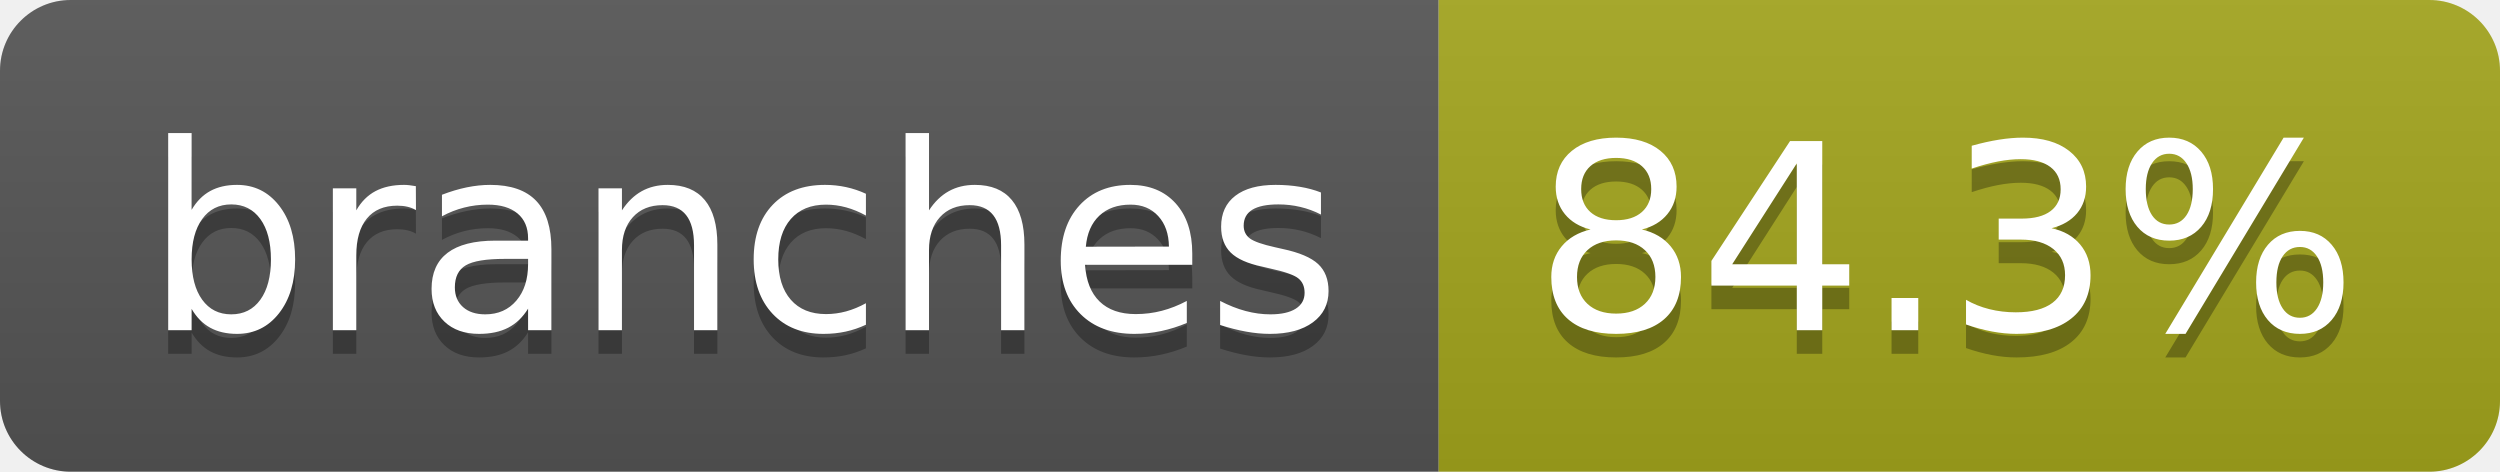
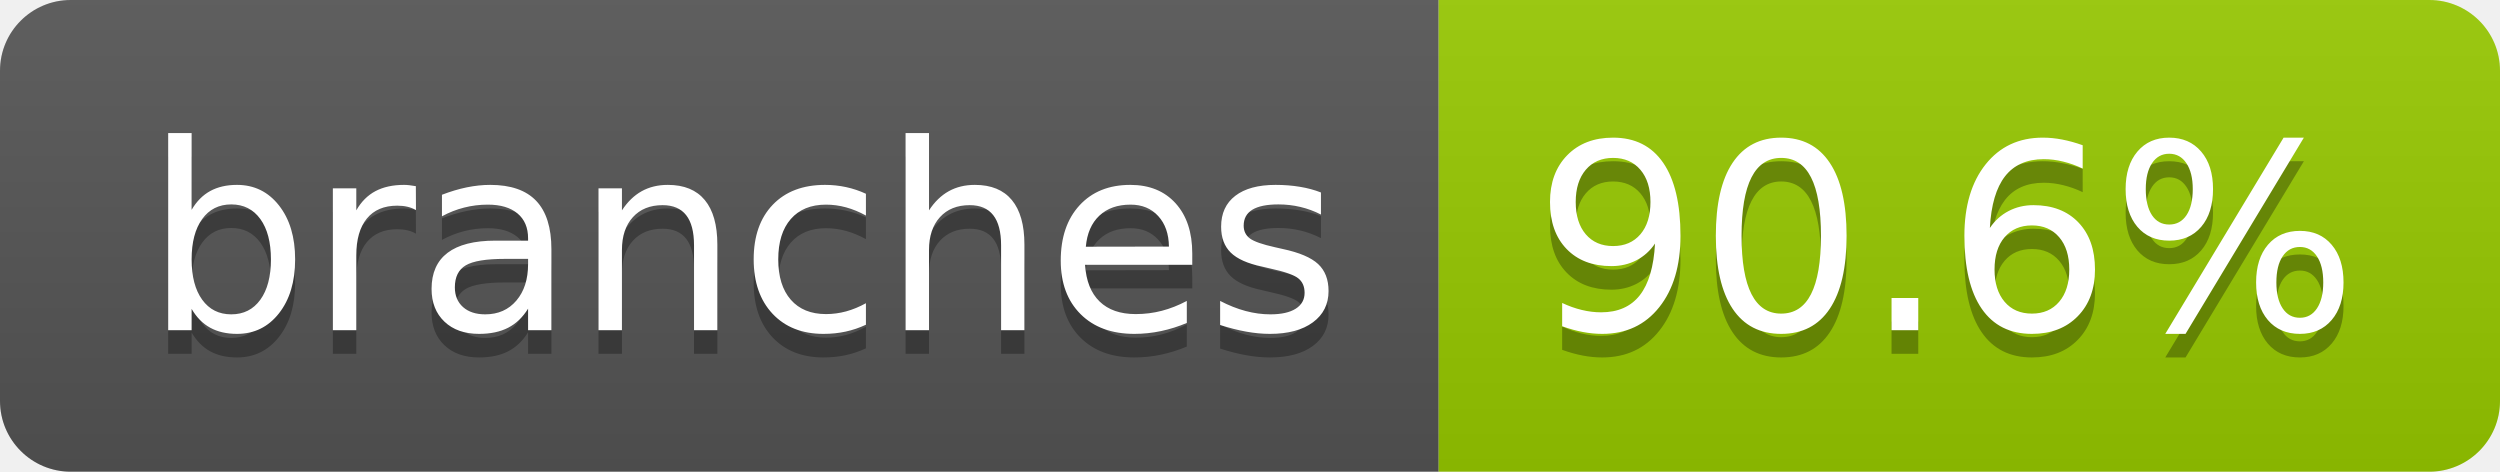
- <svg xmlns="http://www.w3.org/2000/svg" width="106" height="20" role="img" aria-label="branches: 84.3%">
+ <svg xmlns="http://www.w3.org/2000/svg" width="106" height="20" role="img" aria-label="branches: 90.6%">
  <linearGradient id="s" x2="0" y2="100%">
    <stop offset="0" stop-color="#bbb" stop-opacity=".1" />
    <stop offset="1" stop-opacity=".1" />
  </linearGradient>
  <clipPath id="r">
    <rect width="106" height="20" rx="3" fill="#fff" />
  </clipPath>
  <g clip-path="url(#r)">
    <rect width="61" height="20" fill="#555" />
-     <rect x="61" width="45" height="20" fill="#a4a61d" />
+     <rect x="61" width="45" height="20" fill="#97ca00" />
    <rect width="106" height="20" fill="url(#s)" />
  </g>
  <g fill="#fff" text-anchor="middle" font-family="Verdana,Geneva,DejaVu Sans,sans-serif" text-rendering="geometricPrecision" font-size="110">
    <text aria-hidden="true" x="315" y="150" fill="#010101" fill-opacity=".3" transform="scale(.1)" textLength="507">branches</text>
    <text x="315" y="140" transform="scale(.1)" fill="#fff" textLength="507">branches</text>
-     <text aria-hidden="true" x="825" y="150" fill="#010101" fill-opacity=".3" transform="scale(.1)" textLength="350">84.3%</text>
-     <text x="825" y="140" transform="scale(.1)" fill="#fff" textLength="350">84.3%</text>
+     <text aria-hidden="true" x="825" y="150" fill="#010101" fill-opacity=".3" transform="scale(.1)" textLength="350">90.6%</text>
+     <text x="825" y="140" transform="scale(.1)" fill="#fff" textLength="350">90.6%</text>
  </g>
</svg>
